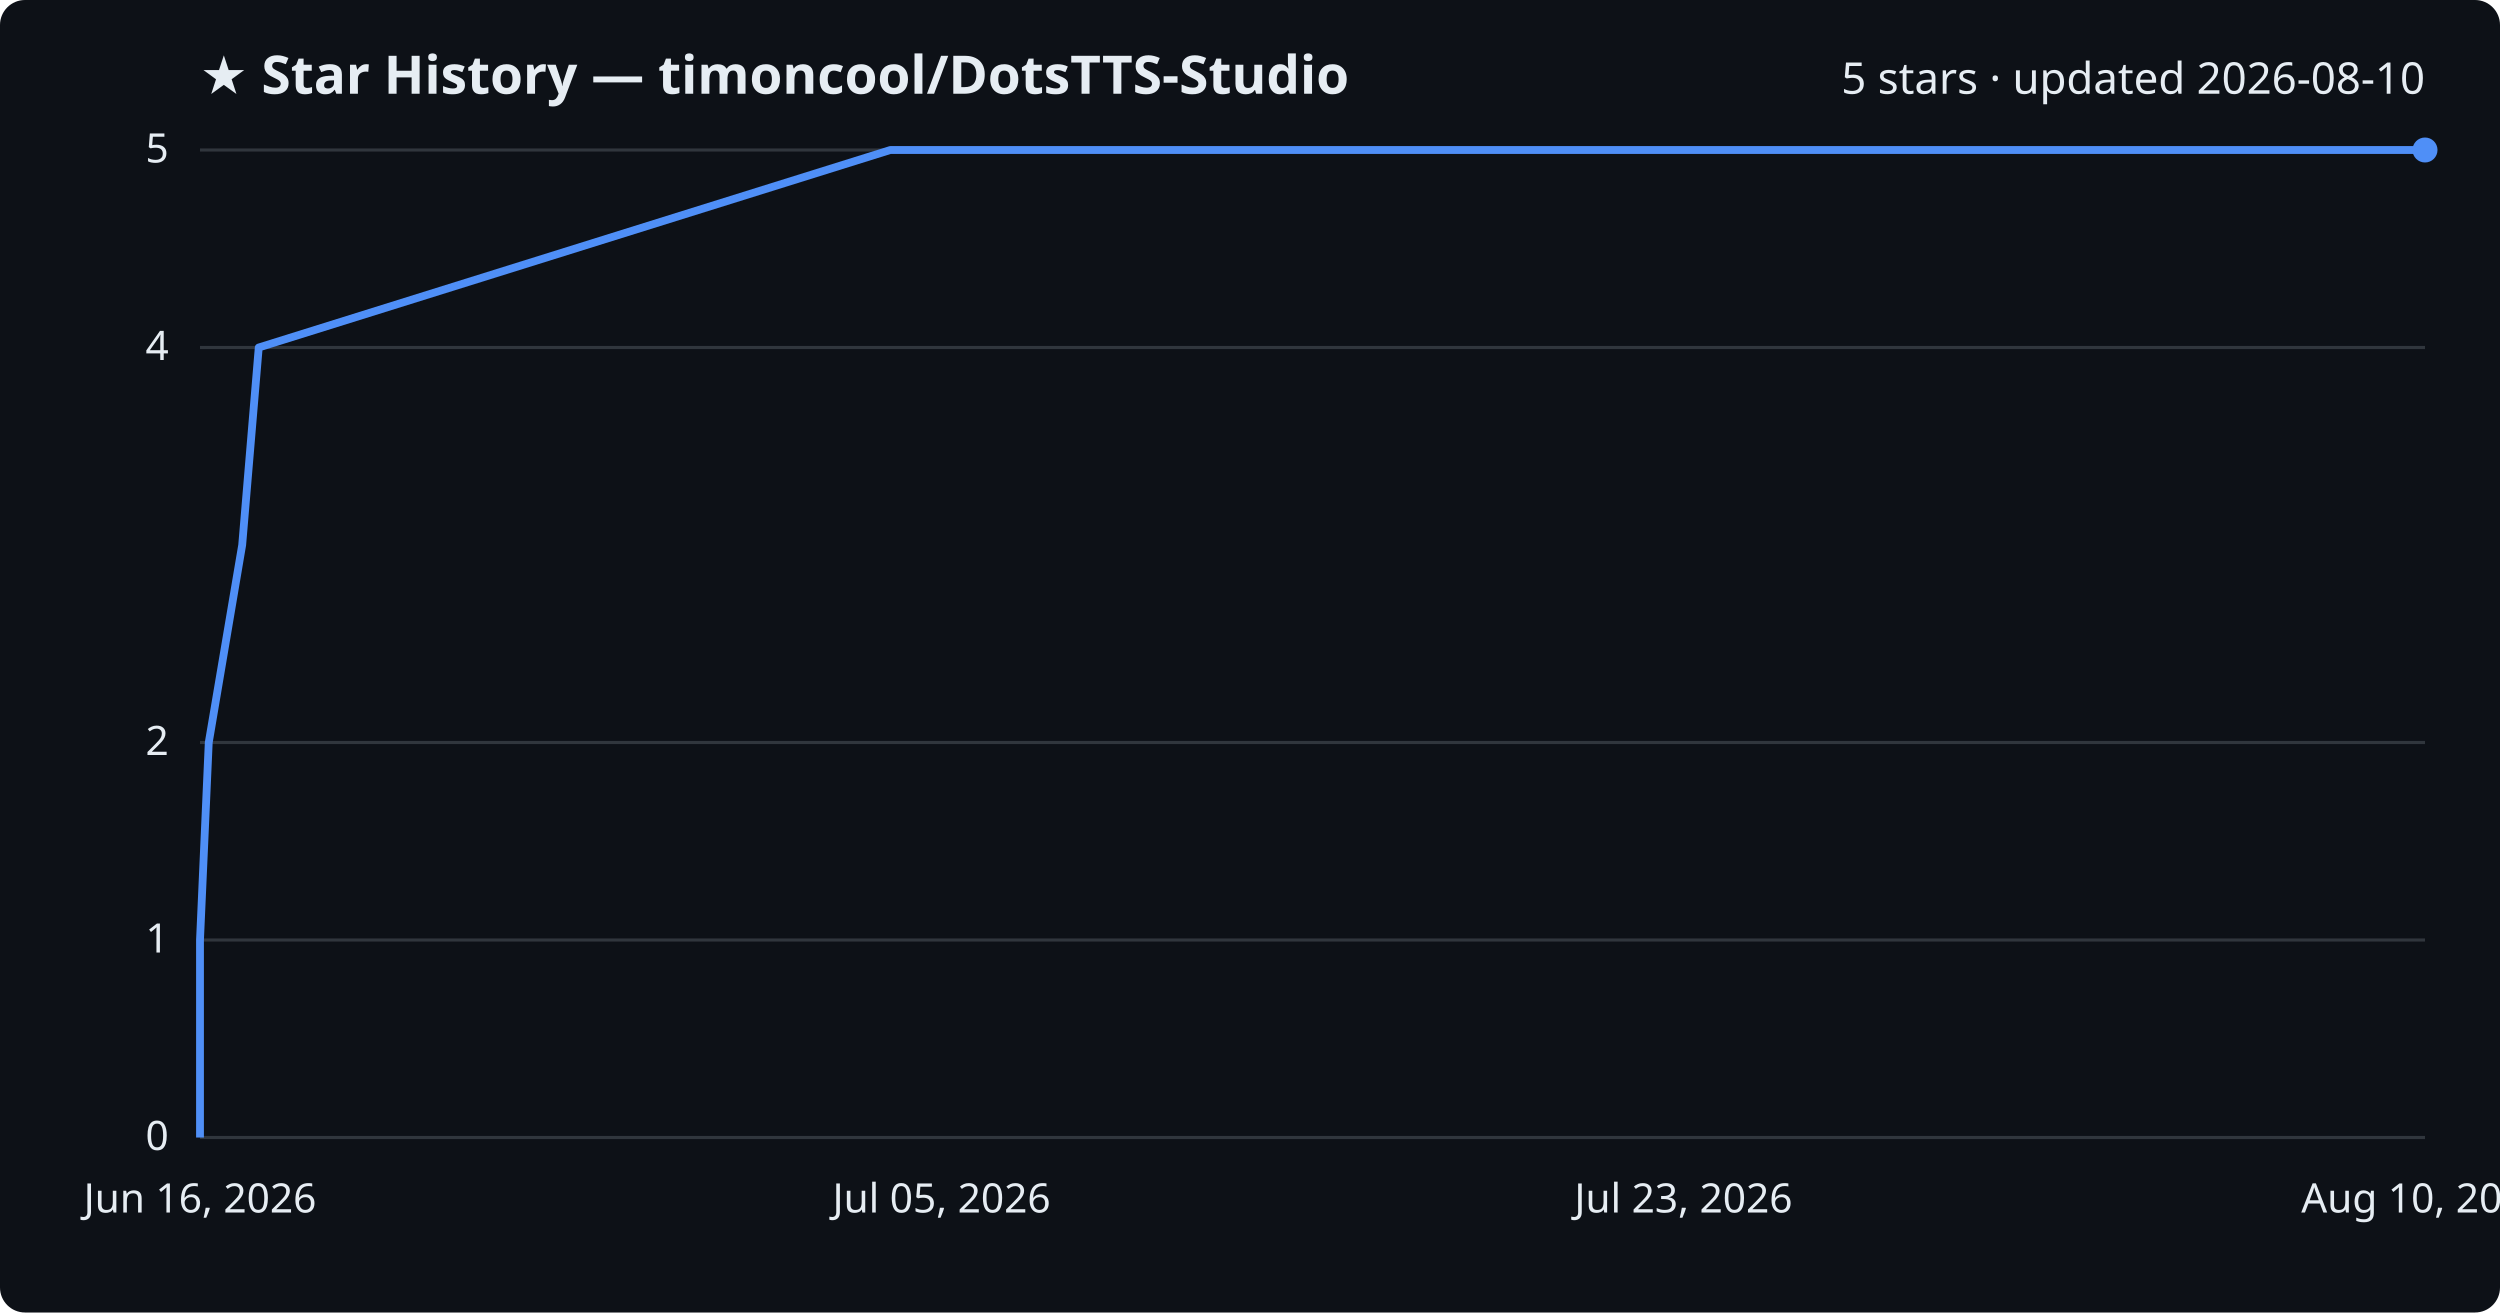
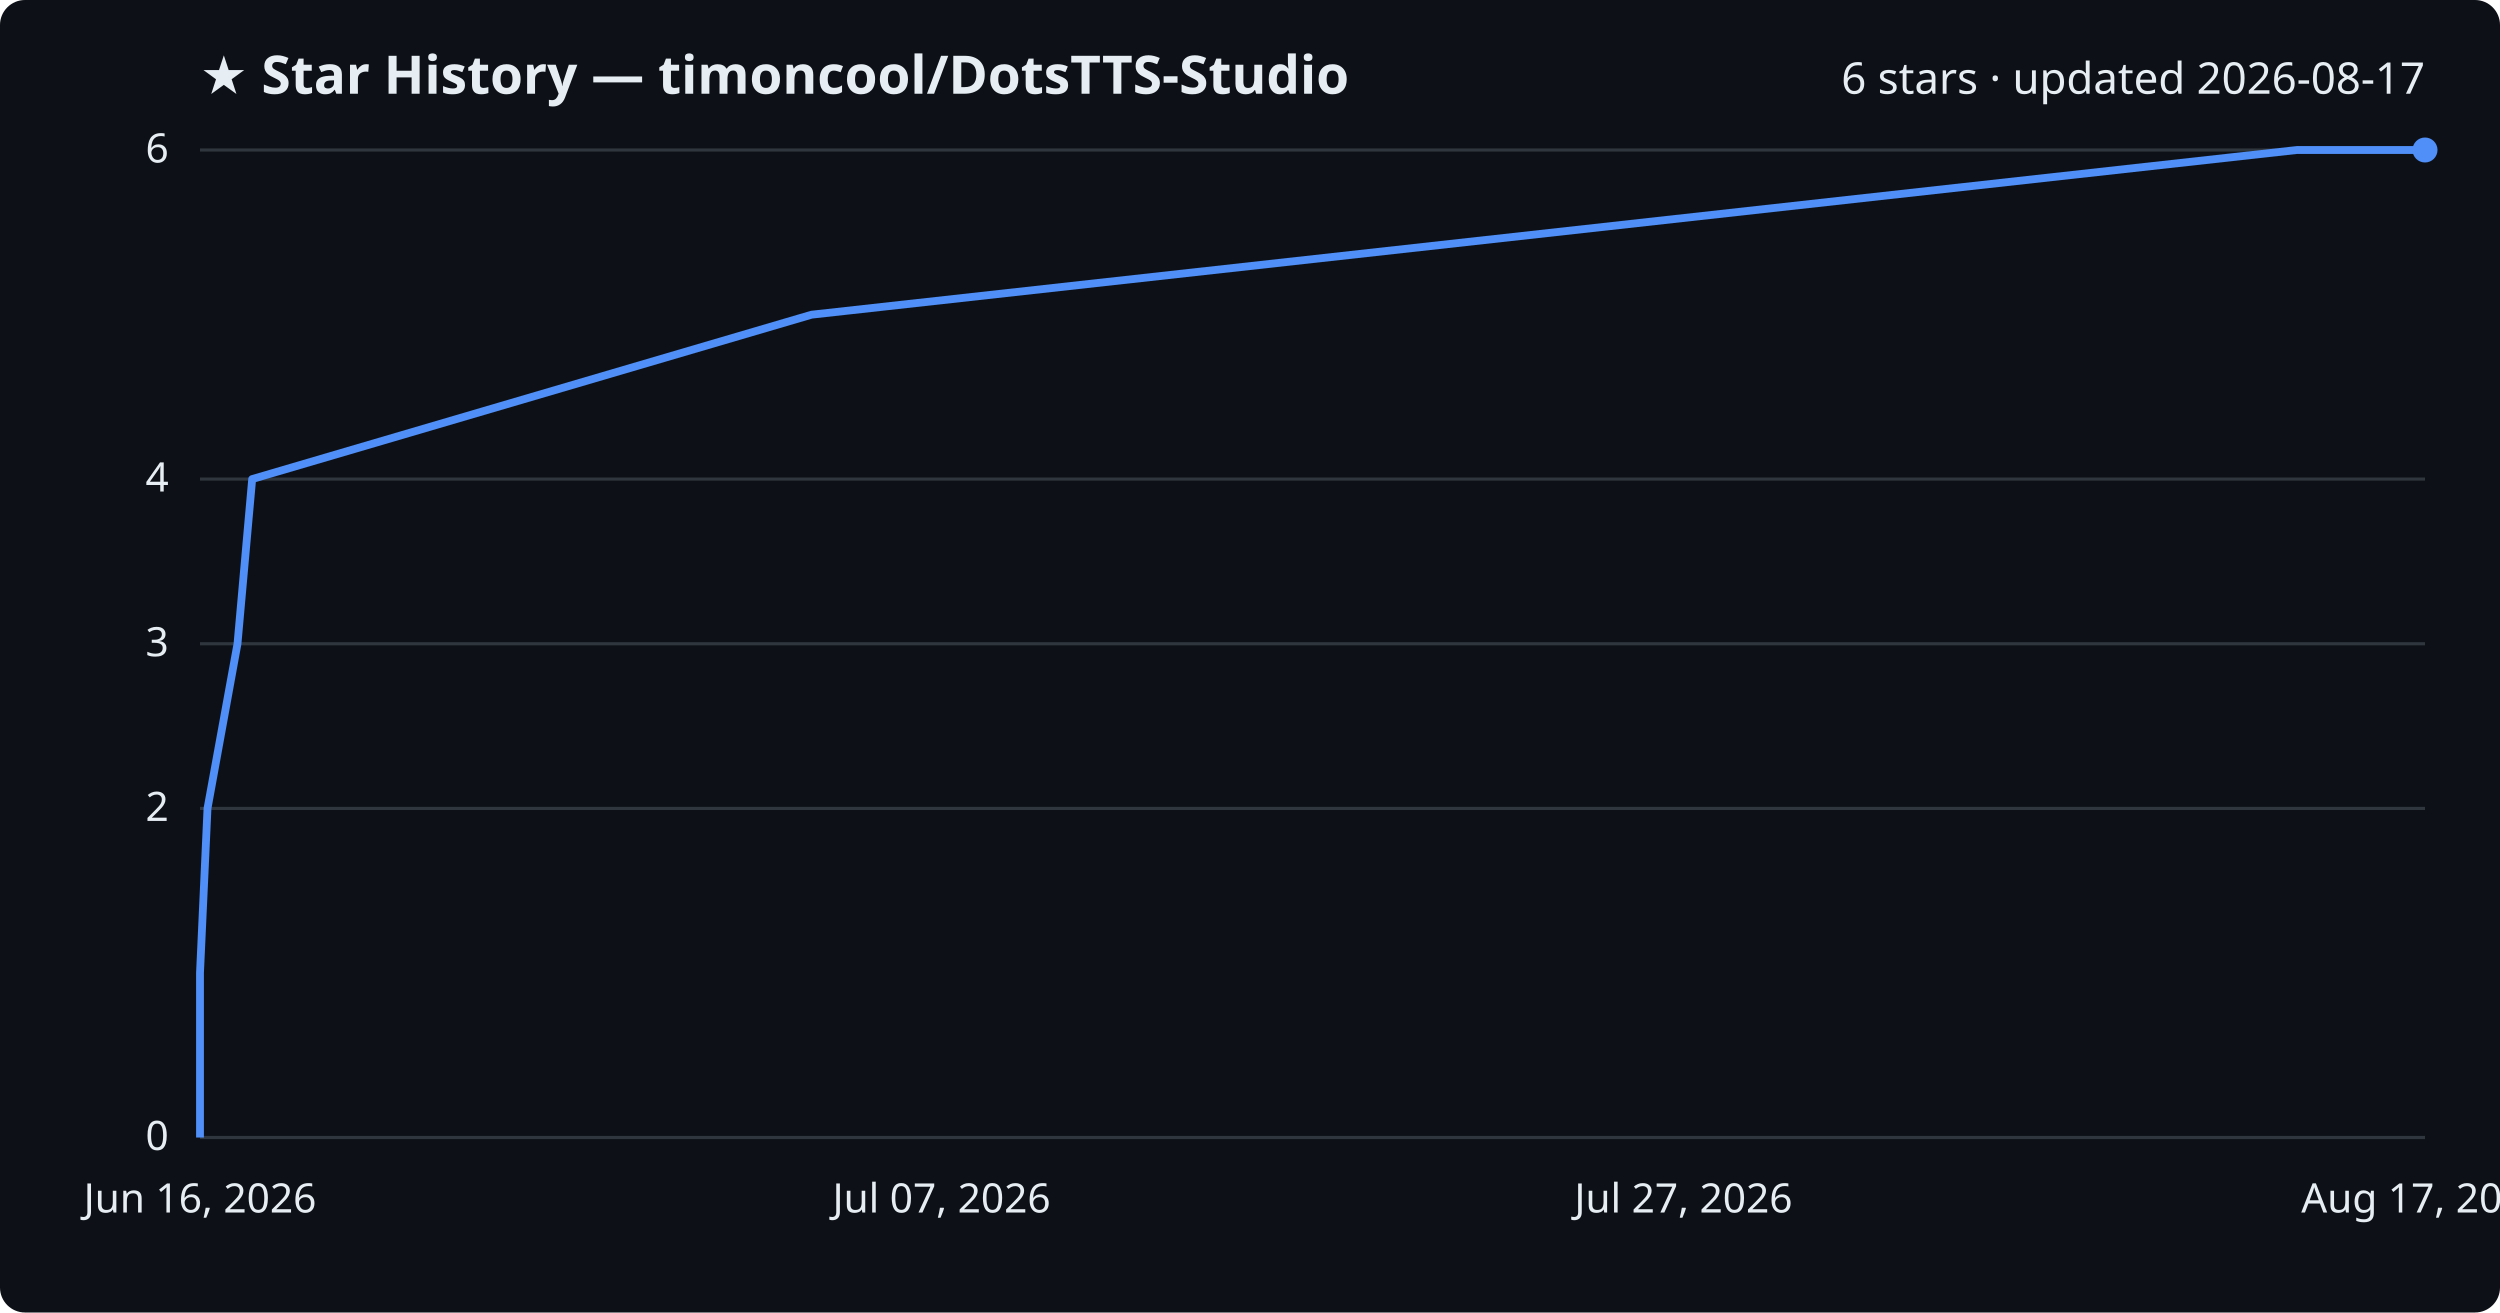
<svg xmlns="http://www.w3.org/2000/svg" viewBox="0 0 800 420" font-family="Segoe UI, sans-serif">
  <rect width="800" height="420" fill="#0d1117" rx="8" />
  <text x="64" y="30" fill="#e6edf3" font-size="17" font-weight="700">★ Star History — timoncool/DotsTTS-Studio</text>
-   <text x="776" y="30" fill="#e6edf3" font-size="14" text-anchor="end">5 stars · updated 2026-08-10</text>
+   <text x="776" y="30" fill="#e6edf3" font-size="14" text-anchor="end">6 stars · updated 2026-08-17</text>
  <line x1="64" y1="364.0" x2="776" y2="364.0" stroke="#30363d" stroke-width="1" />
  <text x="54" y="368.0" fill="#e6edf3" font-size="13" text-anchor="end">0</text>
-   <line x1="64" y1="300.8" x2="776" y2="300.8" stroke="#30363d" stroke-width="1" />
-   <text x="54" y="304.8" fill="#e6edf3" font-size="13" text-anchor="end">1</text>
-   <line x1="64" y1="237.6" x2="776" y2="237.6" stroke="#30363d" stroke-width="1" />
-   <text x="54" y="241.6" fill="#e6edf3" font-size="13" text-anchor="end">2</text>
-   <line x1="64" y1="111.2" x2="776" y2="111.2" stroke="#30363d" stroke-width="1" />
-   <text x="54" y="115.2" fill="#e6edf3" font-size="13" text-anchor="end">4</text>
+   <line x1="64" y1="258.7" x2="776" y2="258.7" stroke="#30363d" stroke-width="1" />
+   <text x="54" y="262.7" fill="#e6edf3" font-size="13" text-anchor="end">2</text>
+   <line x1="64" y1="206.0" x2="776" y2="206.0" stroke="#30363d" stroke-width="1" />
+   <text x="54" y="210.0" fill="#e6edf3" font-size="13" text-anchor="end">3</text>
+   <line x1="64" y1="153.3" x2="776" y2="153.3" stroke="#30363d" stroke-width="1" />
+   <text x="54" y="157.3" fill="#e6edf3" font-size="13" text-anchor="end">4</text>
  <line x1="64" y1="48.0" x2="776" y2="48.0" stroke="#30363d" stroke-width="1" />
-   <text x="54" y="52.0" fill="#e6edf3" font-size="13" text-anchor="end">5</text>
-   <path d="M64.0,364.0 L64.0,300.8 L66.8,237.6 L77.5,174.4 L82.8,111.2 L284.9,48.0 L776.0,48.0" fill="none" stroke="#4f8ff7" stroke-width="2.5" stroke-linejoin="round" />
+   <text x="54" y="52.0" fill="#e6edf3" font-size="13" text-anchor="end">6</text>
+   <path d="M64.0,364.0 L64.0,311.3 L66.4,258.7 L76.0,206.0 L80.7,153.3 L259.7,100.7 L735.0,48.0 L776.0,48.0" fill="none" stroke="#4f8ff7" stroke-width="2.5" stroke-linejoin="round" />
  <circle cx="776.0" cy="48.0" r="4" fill="#4f8ff7" />
  <text x="64.0" y="388" fill="#e6edf3" font-size="13" text-anchor="middle">Jun 16, 2026</text>
-   <text x="301.3" y="388" fill="#e6edf3" font-size="13" text-anchor="middle">Jul 05, 2026</text>
-   <text x="538.7" y="388" fill="#e6edf3" font-size="13" text-anchor="middle">Jul 23, 2026</text>
-   <text x="776.0" y="388" fill="#e6edf3" font-size="13" text-anchor="middle">Aug 10, 2026</text>
+   <text x="301.3" y="388" fill="#e6edf3" font-size="13" text-anchor="middle">Jul 07, 2026</text>
+   <text x="538.7" y="388" fill="#e6edf3" font-size="13" text-anchor="middle">Jul 27, 2026</text>
+   <text x="776.0" y="388" fill="#e6edf3" font-size="13" text-anchor="middle">Aug 17, 2026</text>
</svg>
